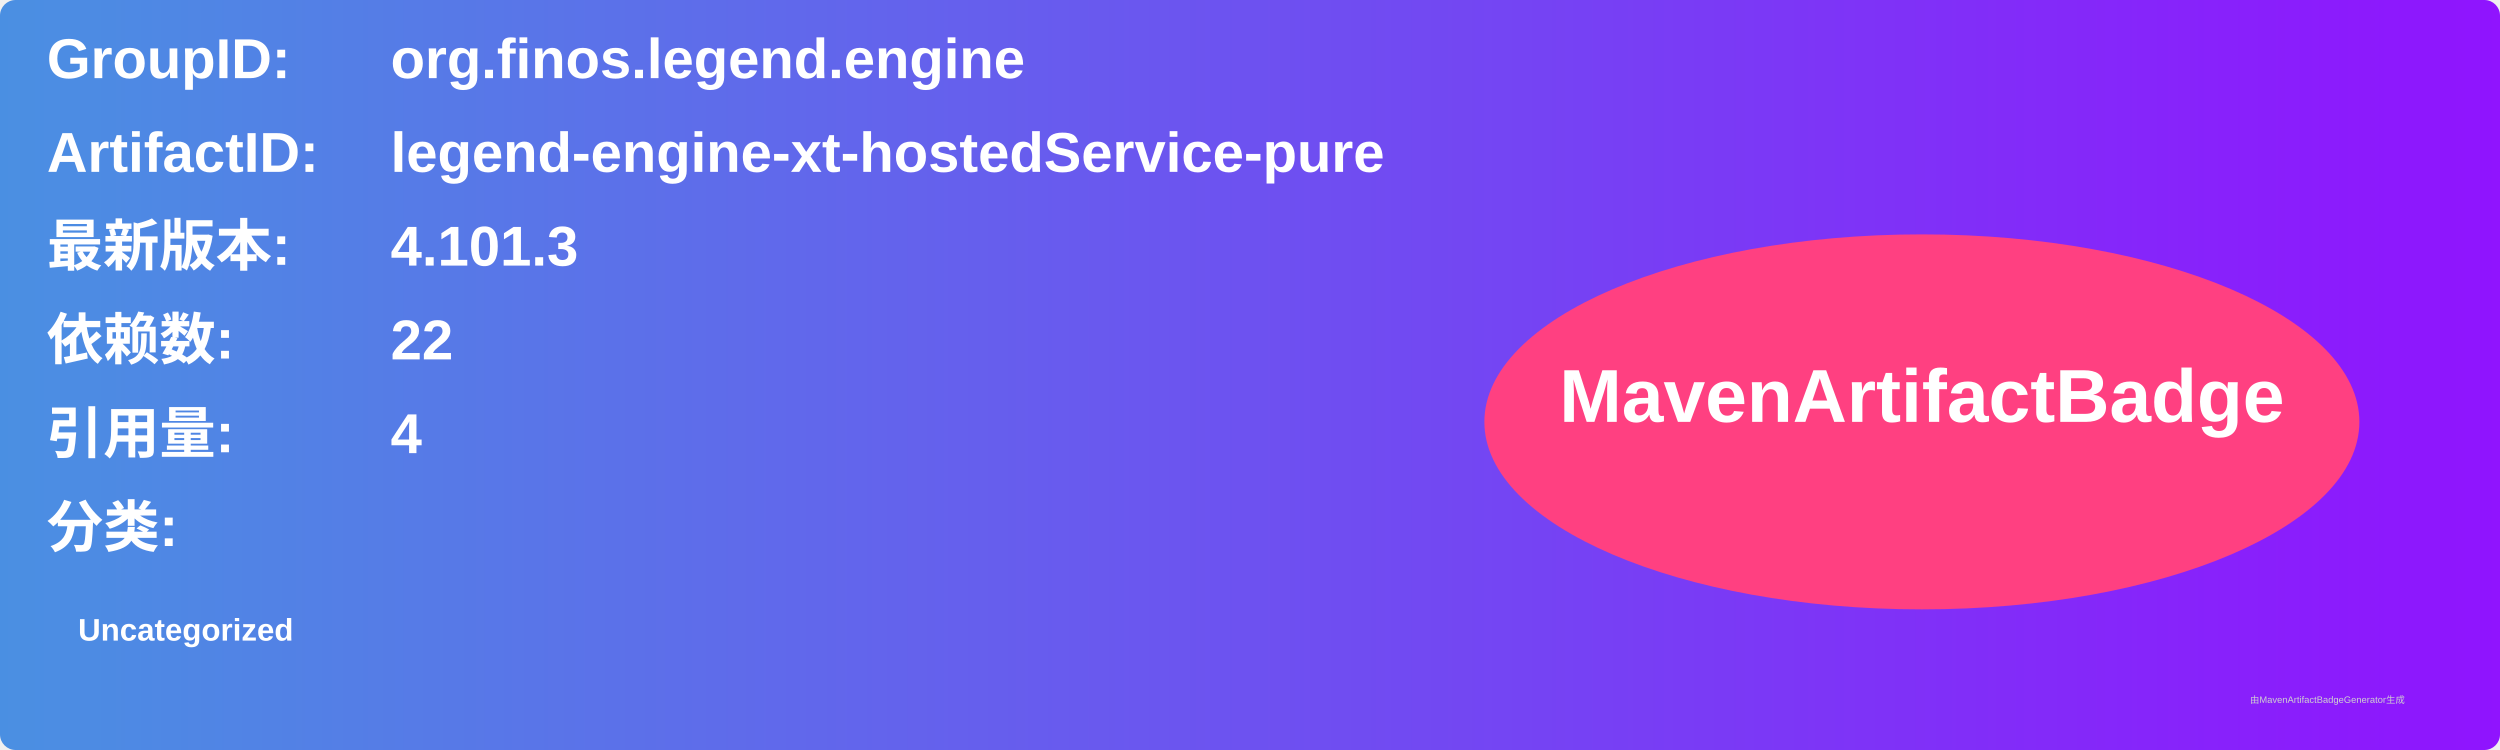
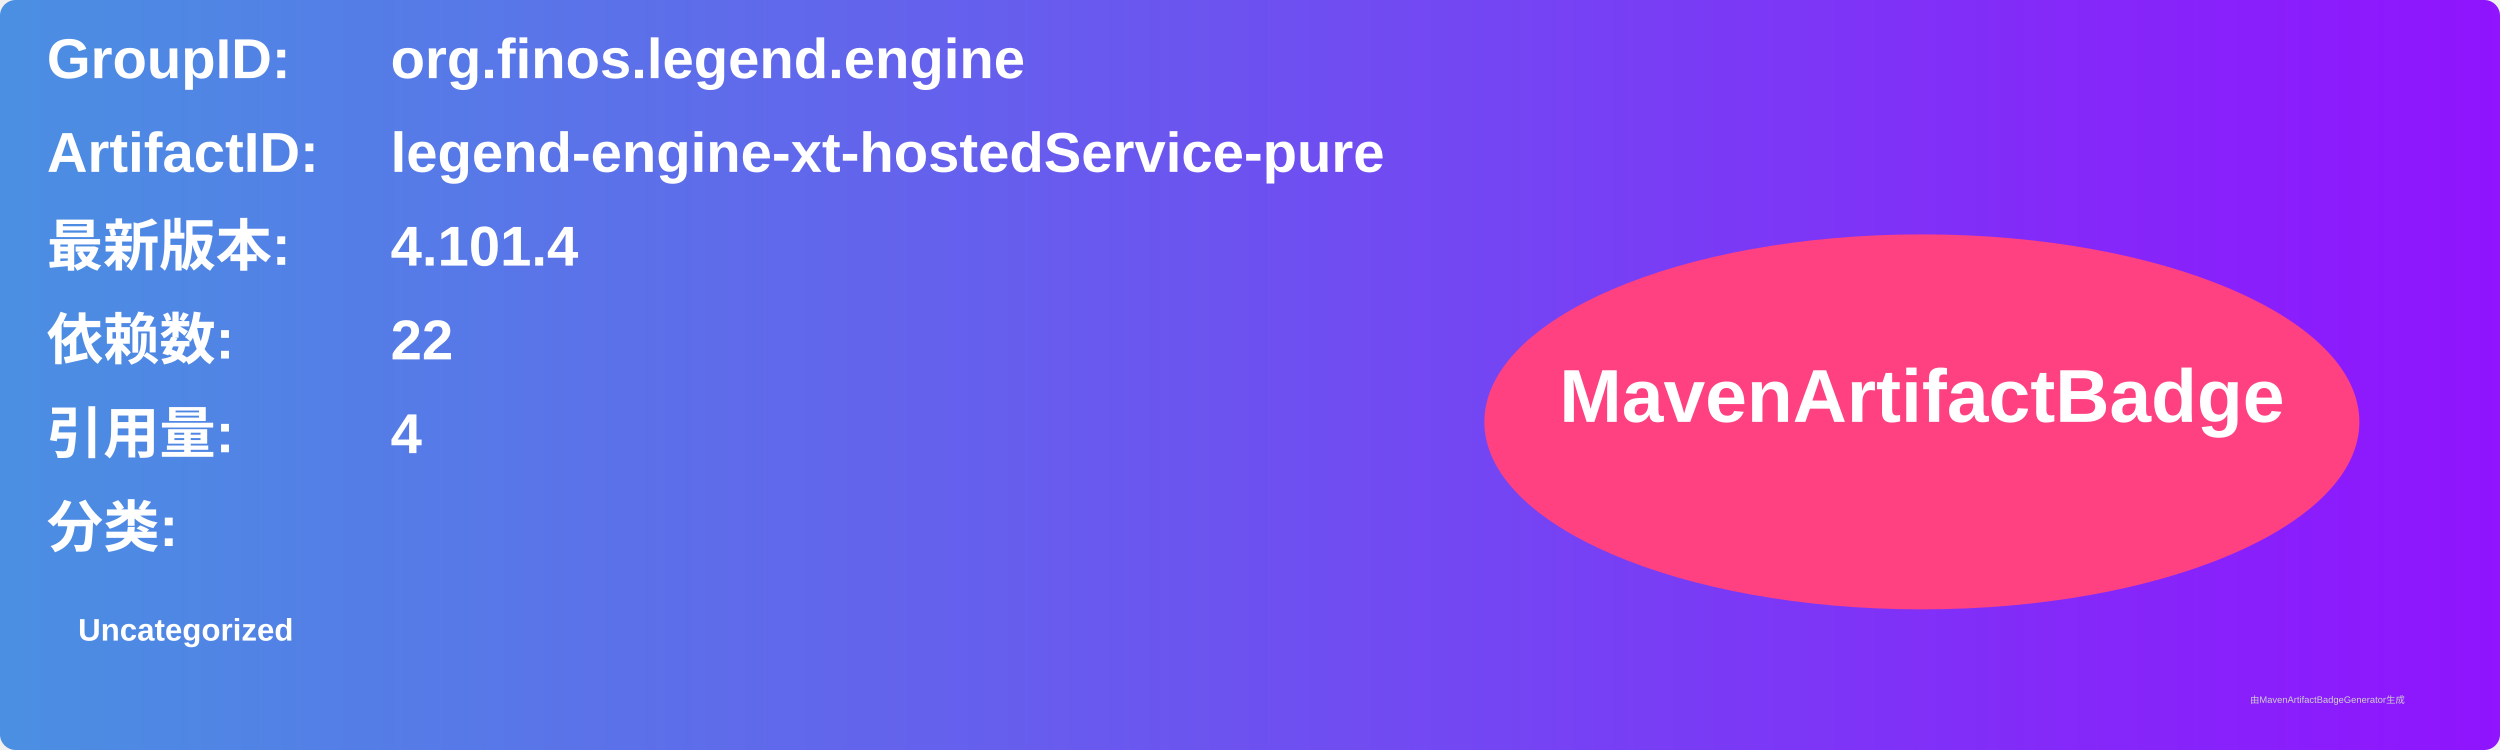
<svg xmlns="http://www.w3.org/2000/svg" width="800" height="240" viewBox="0 0 800 240">
  <linearGradient id="grad" x1="0%" y1="0%" x2="100%" y2="0%">
    <stop offset="0%" stop-color="#4a90e2" />
    <stop offset="100%" stop-color="#9013fe" />
  </linearGradient>
  <rect width="100%" height="100%" rx="5" ry="5" fill="url(#grad)" />
  <g transform="translate(15, 15)">
    <text x="0" y="10" font-family="Arial" font-size="18" fill="white" font-weight="bold" width="260">GroupID:</text>
    <text x="110" y="10" font-family="Arial" font-size="18" fill="white" font-weight="bold" width="460">org.finos.legend.engine</text>
    <text x="0" y="40" font-family="Arial" font-size="18" fill="white" font-weight="bold" width="260">ArtifactID:</text>
    <text x="110" y="40" font-family="Arial" font-size="18" fill="white" font-weight="bold" width="460">legend-engine-xt-hostedService-pure</text>
    <text x="0" y="70" font-family="Arial" font-size="18" fill="white" font-weight="bold">最新版本:</text>
    <text x="110" y="70" font-family="Arial" font-size="18" fill="white" font-weight="bold">
-       <tspan font-weight="bold">4.101.3</tspan>
+       <tspan font-weight="bold">4.101.4</tspan>
    </text>
    <text x="0" y="100" font-family="Arial" font-size="18" fill="white" font-weight="bold">依赖数: </text>
    <text x="110" y="100" font-family="Arial" font-size="18" fill="white">
      <tspan font-weight="bold">22</tspan>
    </text>
    <text x="0" y="130" font-family="Arial" font-size="18" fill="white" font-weight="bold">引用量: </text>
    <text x="110" y="130" font-family="Arial" font-size="18" fill="white">
      <tspan font-weight="bold">4</tspan>
    </text>
    <text x="0" y="160" font-family="Arial" font-size="18" fill="white" font-weight="bold">分类:</text>
    <text x="10" y="190" font-family="Arial" font-size="10" fill="white">
      <tspan font-weight="bold">Uncategorized</tspan>
    </text>
    <ellipse cx="600" cy="120" rx="140" ry="60" fill="#ff4081" />
    <text x="600" y="120" text-anchor="middle" font-family="Arial" font-size="24" fill="white" font-weight="bold">MavenArtifactBadge</text>
  </g>
  <text x="720" y="225" font-family="Arial" font-size="3" fill="#d0d0d0">由MavenArtifactBadgeGenerator生成</text>
</svg>
